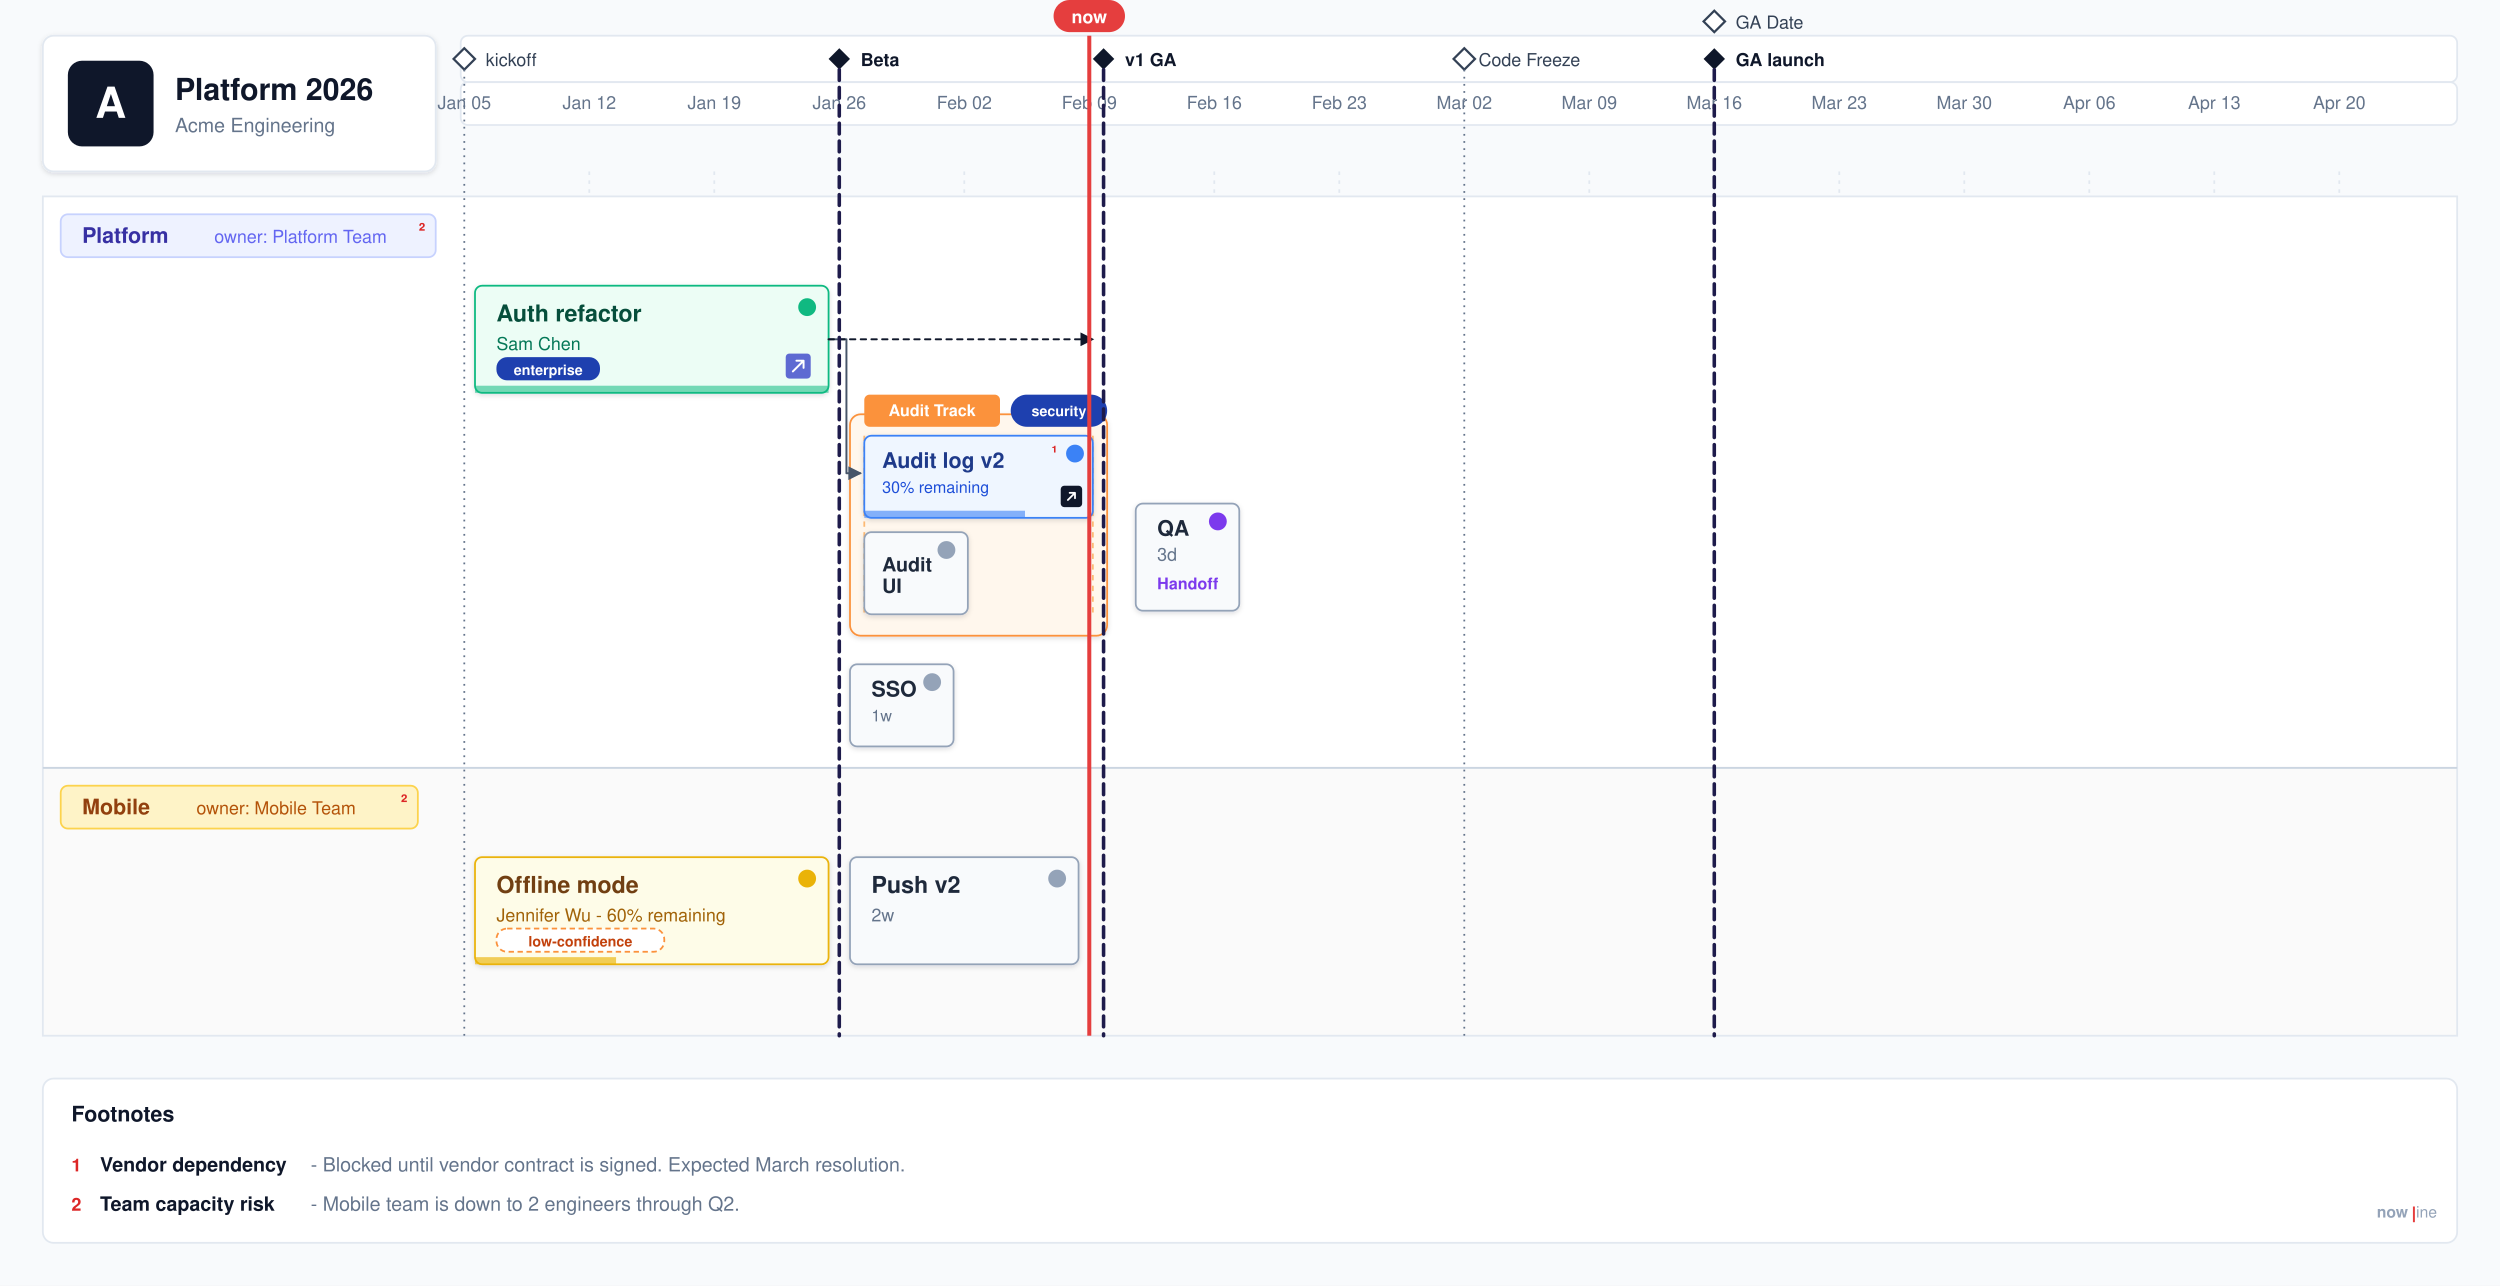
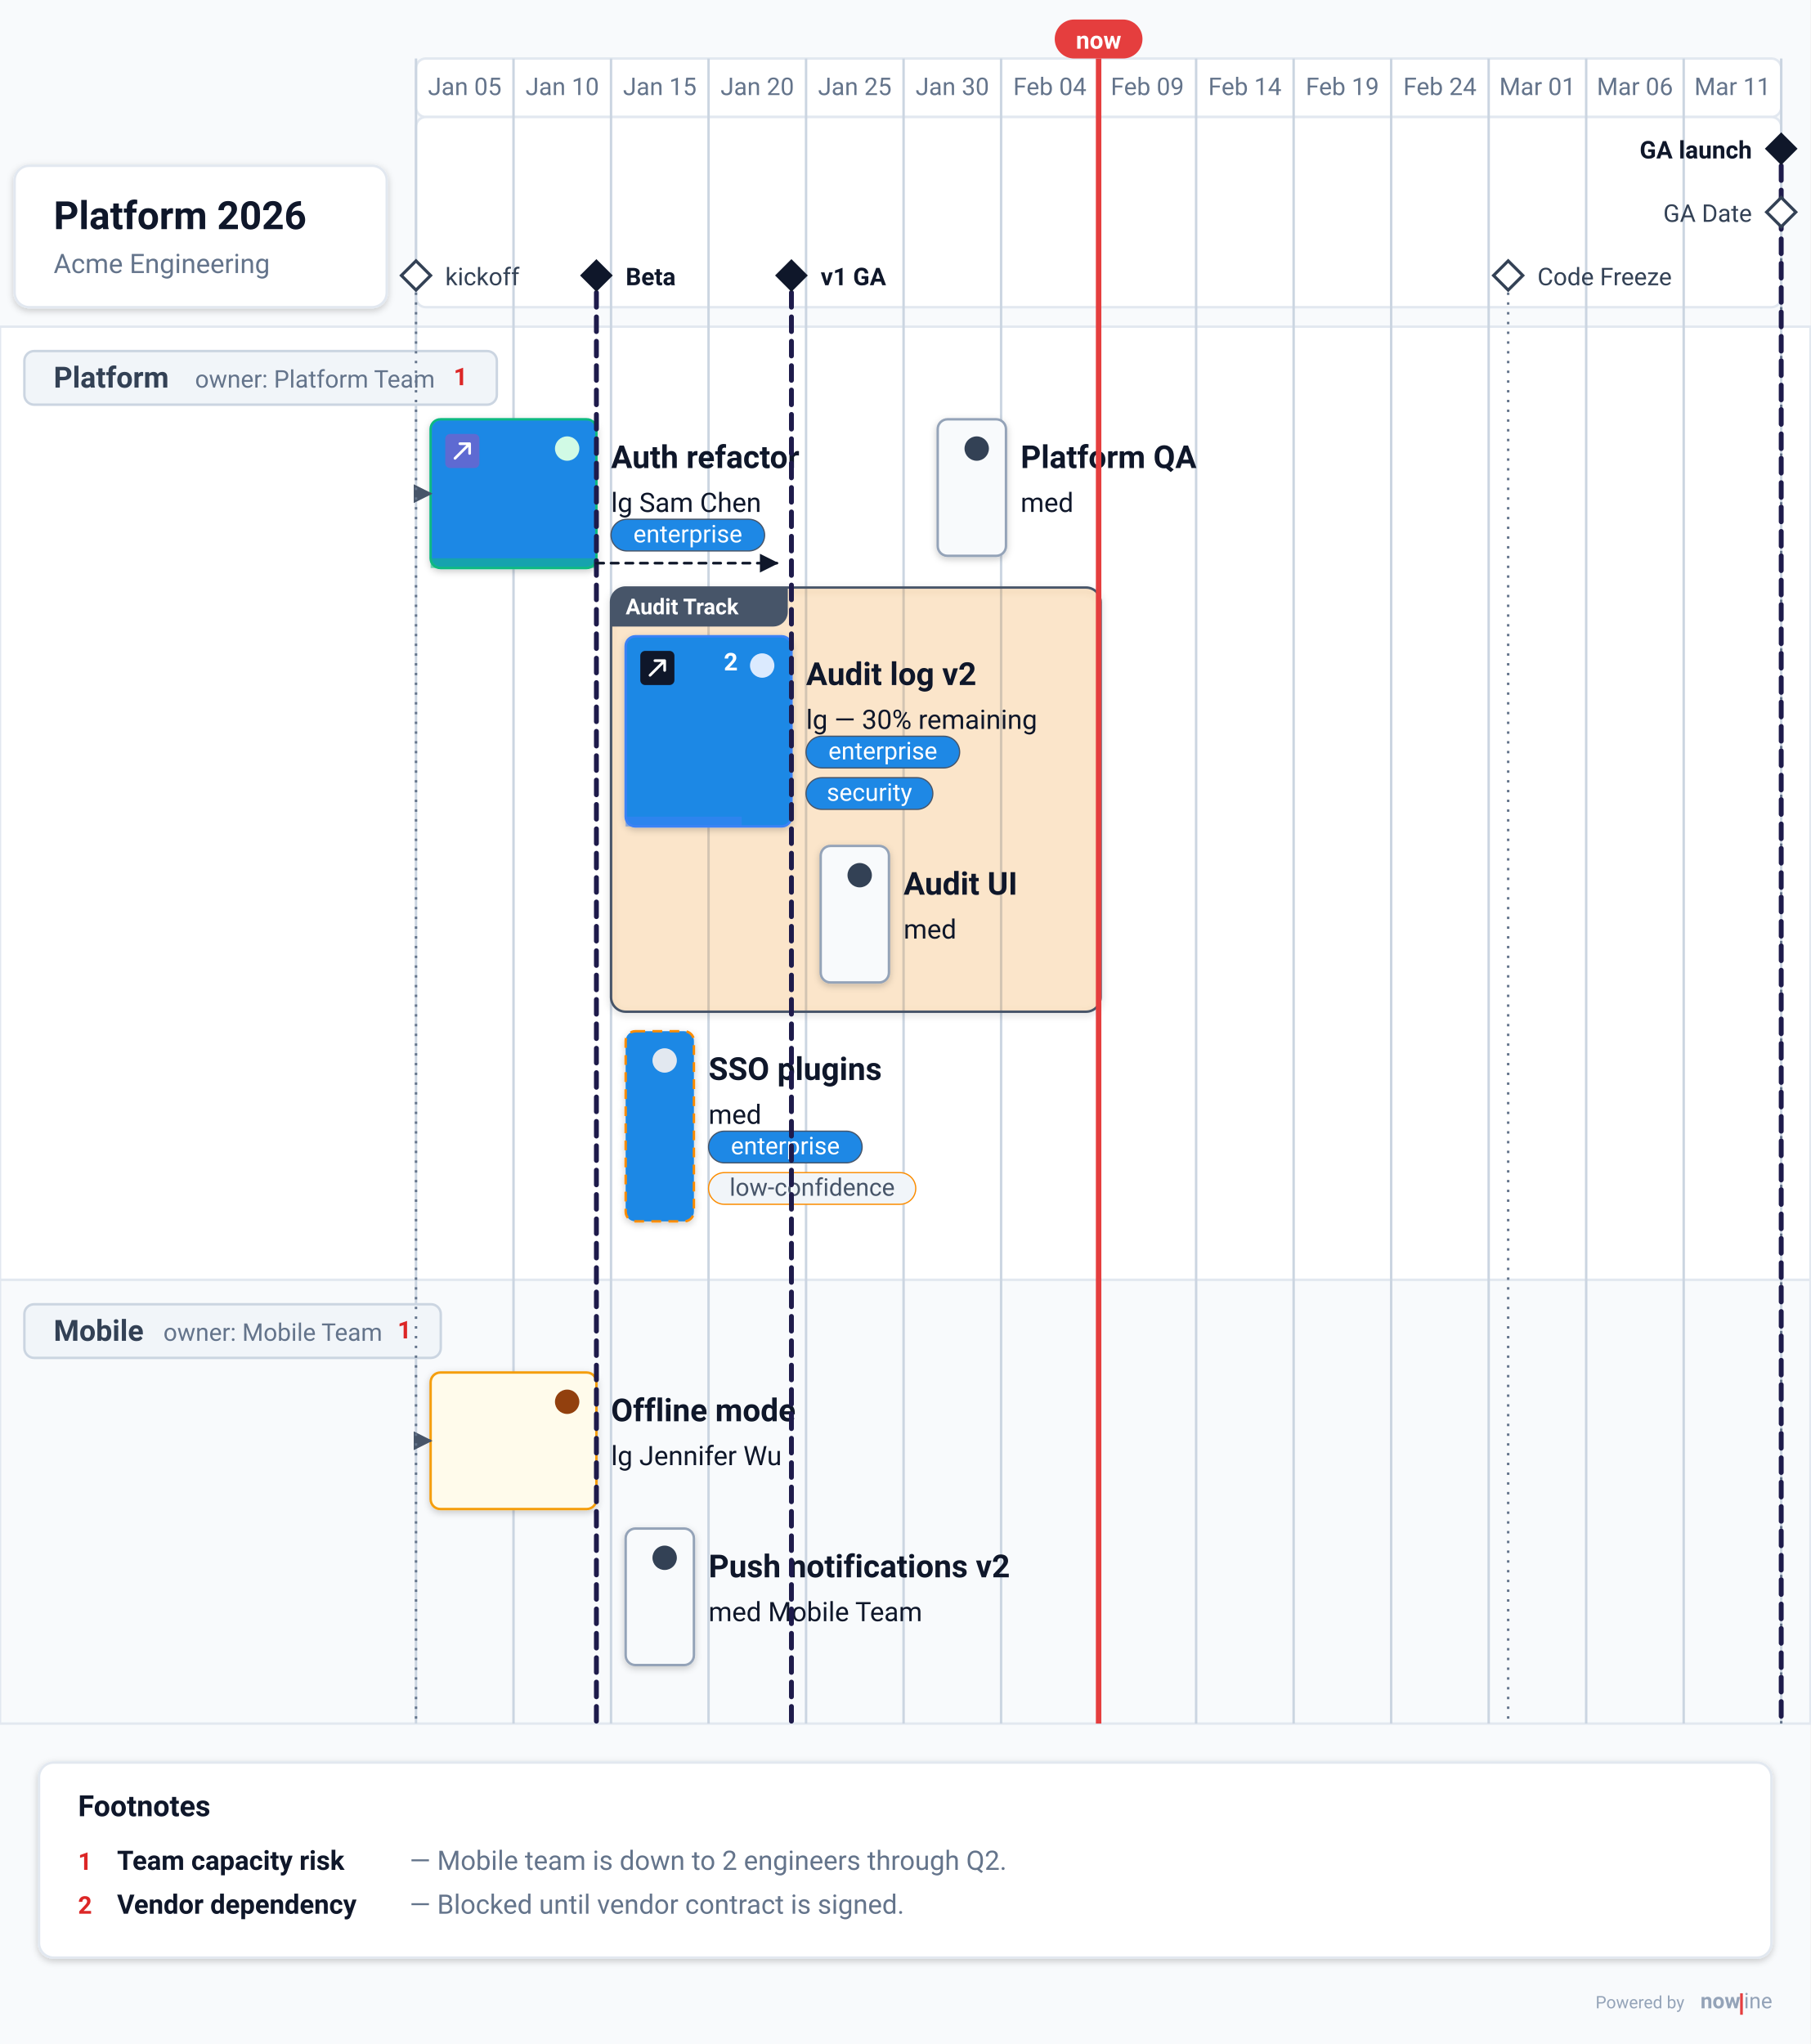
- <svg xmlns="http://www.w3.org/2000/svg" viewBox="0 0 1400 720" width="1400" height="720" font-family="-apple-system, 'SF Pro Display', 'Segoe UI', Helvetica, Arial, sans-serif">
+ <svg xmlns="http://www.w3.org/2000/svg" data-generator="nowline" data-theme="light" height="838.44" viewBox="0 0 742.64 838.44" width="742.64">
  <defs>
-     <filter id="nl-shadow" x="-8%" y="-8%" width="116%" height="140%">
-       <feDropShadow dx="0" dy="1" stdDeviation="1.5" flood-color="#0f172a" flood-opacity="0.14" />
+     <filter height="200%" id="nl-0-root-shadow-subtle" width="200%" x="-50%" y="-50%">
+       <feGaussianBlur in="SourceAlpha" stdDeviation="1.5" />
+       <feOffset dx="0" dy="1" result="offsetblur" />
+       <feComponentTransfer>
+         <feFuncA type="linear" slope="0.2" />
+       </feComponentTransfer>
+       <feMerge>
+         <feMergeNode />
+         <feMergeNode in="SourceGraphic" />
+       </feMerge>
+     </filter>
+     <filter height="200%" id="nl-0-root-shadow-fuzzy" width="200%" x="-50%" y="-50%">
+       <feGaussianBlur in="SourceAlpha" stdDeviation="5" />
+       <feOffset dx="0" dy="3" result="offsetblur" />
+       <feComponentTransfer>
+         <feFuncA type="linear" slope="0.3" />
+       </feComponentTransfer>
+       <feMerge>
+         <feMergeNode />
+         <feMergeNode in="SourceGraphic" />
+       </feMerge>
+     </filter>
+     <filter height="200%" id="nl-0-root-shadow-hard" width="200%" x="-50%" y="-50%">
+       <feGaussianBlur in="SourceAlpha" stdDeviation="0" />
+       <feOffset dx="2" dy="2" result="offsetblur" />
+       <feComponentTransfer>
+         <feFuncA type="linear" slope="0.45" />
+       </feComponentTransfer>
+       <feMerge>
+         <feMergeNode />
+         <feMergeNode in="SourceGraphic" />
+       </feMerge>
    </filter>
    <marker id="nl-arrow" viewBox="0 0 10 10" refX="9" refY="5" markerWidth="7" markerHeight="7" orient="auto">
      <path d="M 0 0 L 10 5 L 0 10 z" fill="#475569" />
    </marker>
-     <marker id="nl-arrow-light" viewBox="0 0 10 10" refX="9" refY="5" markerWidth="6" markerHeight="6" orient="auto">
+     <marker id="nl-arrow-light" viewBox="0 0 10 10" refX="9" refY="5" markerWidth="7" markerHeight="7" orient="auto">
      <path d="M 0 0 L 10 5 L 0 10 z" fill="#94a3b8" />
    </marker>
    <marker id="nl-arrow-dark" viewBox="0 0 10 10" refX="9" refY="5" markerWidth="7" markerHeight="7" orient="auto">
      <path d="M 0 0 L 10 5 L 0 10 z" fill="#0f172a" />
    </marker>
  </defs>
-   <rect width="1400" height="720" fill="#f8fafc" />
-   <g transform="translate(24,20)">
-     <rect width="220" height="76" rx="6" fill="#ffffff" stroke="#e2e8f0" filter="url(#nl-shadow)" />
-     <g transform="translate(14,14)">
-       <rect width="48" height="48" rx="8" fill="#0f172a" />
-       <text x="24" y="32" font-size="24" font-weight="700" fill="#ffffff" text-anchor="middle">A</text>
-     </g>
-     <text x="74" y="36" font-size="17" font-weight="700" fill="#0f172a">Platform 2026</text>
-     <text x="74" y="54" font-size="11" fill="#64748b">Acme Engineering</text>
-   </g>
-   <g>
-     <rect x="258" y="20" width="1118" height="26" fill="#ffffff" stroke="#e2e8f0" rx="4" />
-     <g transform="translate(260,33)">
-       <polygon points="0,-6 6,0 0,6 -6,0" fill="#ffffff" stroke="#334155" stroke-width="1.25" />
-     </g>
-     <text x="272" y="37" font-size="10" fill="#334155">kickoff</text>
-     <g transform="translate(470,33)">
-       <polygon points="0,-6 6,0 0,6 -6,0" fill="#0f172a" />
-     </g>
-     <text x="482" y="37" font-size="10" font-weight="600" fill="#0f172a">Beta</text>
-     <g transform="translate(618,33)">
-       <polygon points="0,-6 6,0 0,6 -6,0" fill="#0f172a" />
-     </g>
-     <text x="630" y="37" font-size="10" font-weight="600" fill="#0f172a">v1 GA</text>
-     <g transform="translate(820,33)">
-       <polygon points="0,-6 6,0 0,6 -6,0" fill="#ffffff" stroke="#334155" stroke-width="1.25" />
-     </g>
-     <text x="828" y="37" font-size="10" fill="#334155">Code Freeze</text>
-     <g transform="translate(960,12)">
-       <polygon points="0,-6 6,0 0,6 -6,0" fill="#ffffff" stroke="#334155" stroke-width="1.25" />
-     </g>
-     <text x="972" y="16" font-size="10" fill="#334155">GA Date</text>
-     <g transform="translate(960,33)">
-       <polygon points="0,-6 6,0 0,6 -6,0" fill="#0f172a" />
-     </g>
-     <text x="972" y="37" font-size="10" font-weight="600" fill="#0f172a">GA launch</text>
-   </g>
-   <g transform="translate(258,46)">
-     <rect width="1118" height="24" fill="#ffffff" stroke="#e2e8f0" rx="4" />
-     <g font-size="10" fill="#64748b" text-anchor="middle">
-       <text x="2" y="15">Jan 05</text>
-       <text x="72" y="15">Jan 12</text>
-       <text x="142" y="15">Jan 19</text>
-       <text x="212" y="15">Jan 26</text>
-       <text x="282" y="15">Feb 02</text>
-       <text x="352" y="15">Feb 09</text>
-       <text x="422" y="15">Feb 16</text>
-       <text x="492" y="15">Feb 23</text>
-       <text x="562" y="15">Mar 02</text>
-       <text x="632" y="15">Mar 09</text>
-       <text x="702" y="15">Mar 16</text>
-       <text x="772" y="15">Mar 23</text>
-       <text x="842" y="15">Mar 30</text>
-       <text x="912" y="15">Apr 06</text>
-       <text x="982" y="15">Apr 13</text>
-       <text x="1052" y="15">Apr 20</text>
-     </g>
-   </g>
-   <g stroke="#e2e8f0" stroke-width="1" stroke-dasharray="2 3">
-     <line x1="330" y1="96" x2="330" y2="580" />
-     <line x1="400" y1="96" x2="400" y2="580" />
-     <line x1="540" y1="96" x2="540" y2="580" />
-     <line x1="610" y1="96" x2="610" y2="580" />
-     <line x1="680" y1="96" x2="680" y2="580" />
-     <line x1="750" y1="96" x2="750" y2="580" />
-     <line x1="890" y1="96" x2="890" y2="580" />
-     <line x1="1030" y1="96" x2="1030" y2="580" />
-     <line x1="1100" y1="96" x2="1100" y2="580" />
-     <line x1="1170" y1="96" x2="1170" y2="580" />
-     <line x1="1240" y1="96" x2="1240" y2="580" />
-     <line x1="1310" y1="96" x2="1310" y2="580" />
-   </g>
-   <g>
-     <rect x="24" y="110" width="1352" height="320" fill="#ffffff" stroke="#e2e8f0" />
-     <g>
-       <rect x="34" y="120" width="210" height="24" rx="4" fill="#eef2ff" stroke="#c7d2fe" />
-       <text x="46" y="136" font-size="12" font-weight="600" fill="#3730a3">Platform</text>
-       <text x="120" y="136" font-size="10" fill="#6366f1">owner: Platform Team</text>
-       <text x="238" y="132" font-size="10" font-weight="700" fill="#dc2626" text-anchor="end">²</text>
-     </g>
-     <g transform="translate(266,160)">
-       <rect width="198" height="60" rx="4" fill="#ecfdf5" stroke="#10b981" filter="url(#nl-shadow)" />
-       <text x="12" y="20" font-size="13" font-weight="600" fill="#064e3b">Auth refactor</text>
-       <text x="12" y="36" font-size="10" fill="#047857">Sam Chen</text>
-       <g transform="translate(12,40)">
-         <rect width="58" height="13" rx="6" fill="#1e40af" />
-         <text x="29" y="10" font-size="8" font-weight="600" fill="#ffffff" text-anchor="middle">enterprise</text>
-       </g>
-       <g transform="translate(174,38)">
-         <rect width="14" height="14" rx="2" fill="#5e6ad2" />
-         <path d="M4 10 L10 4 M6 4 H10 V8" stroke="#ffffff" fill="none" stroke-width="1.1" stroke-linecap="round" stroke-linejoin="round" />
-       </g>
-       <circle cx="186" cy="12" r="5" fill="#10b981" />
-       <rect x="0" y="56" width="198" height="4" fill="#10b981" opacity="0.55" />
-     </g>
-     <g transform="translate(476,232)">
-       <rect width="144" height="124" rx="6" fill="#fff7ed" stroke="#fb923c" filter="url(#nl-shadow)" />
-       <g transform="translate(8,-11)">
-         <rect width="76" height="18" rx="3" fill="#fb923c" />
-         <text x="38" y="12" font-size="9" font-weight="600" fill="#ffffff" text-anchor="middle">Audit Track</text>
-       </g>
-       <g transform="translate(90,-11)">
-         <rect width="54" height="18" rx="9" fill="#1e40af" />
-         <text x="27" y="12" font-size="8" font-weight="600" fill="#ffffff" text-anchor="middle">security</text>
-       </g>
-       <g stroke="#fdba74" fill="none" stroke-width="1" stroke-dasharray="3 3">
-         <path d="M 8 12 V 112 M 136 12 V 112" />
-       </g>
-       <g transform="translate(8,12)">
-         <rect width="128" height="46" rx="4" fill="#eff6ff" stroke="#3b82f6" filter="url(#nl-shadow)" />
-         <text x="10" y="18" font-size="12" font-weight="600" fill="#1e3a8a">Audit log v2</text>
-         <text x="10" y="32" font-size="9" fill="#1d4ed8">30% remaining</text>
-         <rect x="0" y="42" width="90" height="4" fill="#3b82f6" opacity="0.6" />
-         <text x="105" y="12" font-size="9" font-weight="700" fill="#dc2626">¹</text>
-         <circle cx="118" cy="10" r="5" fill="#3b82f6" />
-         <g transform="translate(110,28)">
-           <rect width="12" height="12" rx="2" fill="#0f172a" />
-           <path d="M4 8 L8 4 M5 4 H8 V7" stroke="#ffffff" fill="none" stroke-width="1" stroke-linecap="round" stroke-linejoin="round" />
+   <rect fill="#f8fafc" height="838.44" width="742.64" x="0" y="0" />
+   <g data-layer="timeline">
+     <rect fill="#ffffff" height="24" rx="4" ry="4" stroke="#e2e8f0" stroke-width="1" width="560" x="170.64" y="24" />
+     <rect fill="#ffffff" height="78" rx="4" ry="4" stroke="#e2e8f0" stroke-width="1" width="560" x="170.64" y="48" />
+     <text fill="#64748b" font-family="system-ui, -apple-system, &quot;Segoe UI&quot;, Roboto, sans-serif" font-size="10" text-anchor="middle" x="190.64" y="39">Jan 05</text>
+     <text fill="#64748b" font-family="system-ui, -apple-system, &quot;Segoe UI&quot;, Roboto, sans-serif" font-size="10" text-anchor="middle" x="230.64" y="39">Jan 10</text>
+     <text fill="#64748b" font-family="system-ui, -apple-system, &quot;Segoe UI&quot;, Roboto, sans-serif" font-size="10" text-anchor="middle" x="270.64" y="39">Jan 15</text>
+     <text fill="#64748b" font-family="system-ui, -apple-system, &quot;Segoe UI&quot;, Roboto, sans-serif" font-size="10" text-anchor="middle" x="310.64" y="39">Jan 20</text>
+     <text fill="#64748b" font-family="system-ui, -apple-system, &quot;Segoe UI&quot;, Roboto, sans-serif" font-size="10" text-anchor="middle" x="350.64" y="39">Jan 25</text>
+     <text fill="#64748b" font-family="system-ui, -apple-system, &quot;Segoe UI&quot;, Roboto, sans-serif" font-size="10" text-anchor="middle" x="390.64" y="39">Jan 30</text>
+     <text fill="#64748b" font-family="system-ui, -apple-system, &quot;Segoe UI&quot;, Roboto, sans-serif" font-size="10" text-anchor="middle" x="430.64" y="39">Feb 04</text>
+     <text fill="#64748b" font-family="system-ui, -apple-system, &quot;Segoe UI&quot;, Roboto, sans-serif" font-size="10" text-anchor="middle" x="470.64" y="39">Feb 09</text>
+     <text fill="#64748b" font-family="system-ui, -apple-system, &quot;Segoe UI&quot;, Roboto, sans-serif" font-size="10" text-anchor="middle" x="510.64" y="39">Feb 14</text>
+     <text fill="#64748b" font-family="system-ui, -apple-system, &quot;Segoe UI&quot;, Roboto, sans-serif" font-size="10" text-anchor="middle" x="550.64" y="39">Feb 19</text>
+     <text fill="#64748b" font-family="system-ui, -apple-system, &quot;Segoe UI&quot;, Roboto, sans-serif" font-size="10" text-anchor="middle" x="590.64" y="39">Feb 24</text>
+     <text fill="#64748b" font-family="system-ui, -apple-system, &quot;Segoe UI&quot;, Roboto, sans-serif" font-size="10" text-anchor="middle" x="630.64" y="39">Mar 01</text>
+     <text fill="#64748b" font-family="system-ui, -apple-system, &quot;Segoe UI&quot;, Roboto, sans-serif" font-size="10" text-anchor="middle" x="670.64" y="39">Mar 06</text>
+     <text fill="#64748b" font-family="system-ui, -apple-system, &quot;Segoe UI&quot;, Roboto, sans-serif" font-size="10" text-anchor="middle" x="710.64" y="39">Mar 11</text>
+   </g>
+   <g data-id="platform" data-layer="swimlane-bg">
+     <rect fill="#ffffff" height="391" stroke="#e2e8f0" stroke-width="1" width="742.64" x="0" y="134" />
+   </g>
+   <g data-id="mobile" data-layer="swimlane-bg">
+     <rect fill="#f8fafc" height="182" stroke="#e2e8f0" stroke-width="1" width="742.64" x="0" y="525" />
+   </g>
+   <g data-layer="grid">
+     <line stroke="#cbd5e1" stroke-width="1" x1="170.64" x2="170.64" y1="24" y2="707" />
+     <line stroke="#cbd5e1" stroke-width="1" x1="210.64" x2="210.64" y1="24" y2="707" />
+     <line stroke="#cbd5e1" stroke-width="1" x1="250.64" x2="250.64" y1="24" y2="707" />
+     <line stroke="#cbd5e1" stroke-width="1" x1="290.64" x2="290.64" y1="24" y2="707" />
+     <line stroke="#cbd5e1" stroke-width="1" x1="330.64" x2="330.64" y1="24" y2="707" />
+     <line stroke="#cbd5e1" stroke-width="1" x1="370.64" x2="370.64" y1="24" y2="707" />
+     <line stroke="#cbd5e1" stroke-width="1" x1="410.64" x2="410.64" y1="24" y2="707" />
+     <line stroke="#cbd5e1" stroke-width="1" x1="450.64" x2="450.64" y1="24" y2="707" />
+     <line stroke="#cbd5e1" stroke-width="1" x1="490.64" x2="490.64" y1="24" y2="707" />
+     <line stroke="#cbd5e1" stroke-width="1" x1="530.64" x2="530.64" y1="24" y2="707" />
+     <line stroke="#cbd5e1" stroke-width="1" x1="570.64" x2="570.64" y1="24" y2="707" />
+     <line stroke="#cbd5e1" stroke-width="1" x1="610.64" x2="610.64" y1="24" y2="707" />
+     <line stroke="#cbd5e1" stroke-width="1" x1="650.64" x2="650.64" y1="24" y2="707" />
+     <line stroke="#cbd5e1" stroke-width="1" x1="690.64" x2="690.64" y1="24" y2="707" />
+     <line stroke="#cbd5e1" stroke-width="1" x1="730.64" x2="730.64" y1="24" y2="707" />
+   </g>
+   <g data-id="platform" data-layer="swimlane">
+     <rect fill="#f1f5f9" height="22" rx="4" ry="4" stroke="#cbd5e1" stroke-width="1" width="193.8" x="10" y="144" />
+     <text fill="#334155" font-family="system-ui, -apple-system, &quot;Segoe UI&quot;, Roboto, sans-serif" font-size="12" font-weight="600" x="22" y="159">Platform</text>
+     <text fill="#64748b" font-family="system-ui, -apple-system, &quot;Segoe UI&quot;, Roboto, sans-serif" font-size="10" x="80" y="159">owner: Platform Team</text>
+     <text fill="#dc2626" font-family="system-ui, -apple-system, &quot;Segoe UI&quot;, Roboto, sans-serif" font-size="10" font-weight="700" text-anchor="end" x="191.8" y="158">1</text>
+     <g data-id="auth-refactor" data-layer="item">
+       <rect fill="#1e88e5" filter="url(#nl-0-root-shadow-subtle)" height="61" rx="4" ry="4" stroke="#10b981" stroke-width="1" width="68" x="176.64" y="172" />
+       <rect fill="#10b981" height="4" opacity="0.55" width="68" x="176.64" y="229" />
+       <circle cx="232.64" cy="184" fill="#d1fae5" r="5" />
+       <text fill="#0f172a" font-family="system-ui, -apple-system, &quot;Segoe UI&quot;, Roboto, sans-serif" font-size="13" font-weight="600" x="250.64" y="192">Auth refactor</text>
+       <text fill="#0f172a" font-family="system-ui, -apple-system, &quot;Segoe UI&quot;, Roboto, sans-serif" font-size="11" x="250.64" y="210">lg Sam Chen</text>
+       <a href="https://linear.app/acme/issue/ENG-123" rel="noopener" target="_blank">
+         <rect fill="#5e6ad2" height="14" rx="2" ry="2" width="14" x="182.64" y="178" />
+         <path d="M186.64 188 L192.64 182 M188.64 182 H192.64 V186" fill="none" stroke="#ffffff" stroke-linecap="round" stroke-linejoin="round" stroke-width="1.1" />
+       </a>
+       <rect fill="#1e88e5" height="13" rx="6.5" ry="6.5" stroke="#475569" stroke-width="0.5" width="63" x="250.64" y="213" />
+       <text fill="#ffffff" font-family="system-ui, -apple-system, &quot;Segoe UI&quot;, Roboto, sans-serif" font-size="10" font-style="normal" font-weight="400" text-anchor="middle" x="282.14" y="222.5">enterprise</text>
+     </g>
+     <g data-layer="parallel">
+       <g data-id="audit-track" data-layer="group">
+         <rect fill="#fb8c00" fill-opacity="0.18" filter="url(#nl-0-root-shadow-subtle)" height="174" rx="6" ry="6" stroke="#475569" stroke-width="1" width="200.84" x="250.64" y="241" />
+         <path d="M256.64 241H323.14V251A6 6 0 0 1 317.14 257H250.64V247A6 6 0 0 1 256.64 241Z" fill="#475569" />
+         <text fill="#ffffff" font-family="system-ui, -apple-system, &quot;Segoe UI&quot;, Roboto, sans-serif" font-size="9" font-weight="600" x="256.64" y="252">Audit Track</text>
+         <g data-id="audit-log" data-layer="item">
+           <rect fill="#1e88e5" filter="url(#nl-0-root-shadow-subtle)" height="78" rx="4" ry="4" stroke="#3b82f6" stroke-width="1" width="68" x="256.64" y="261" />
+           <rect fill="#3b82f6" height="4" opacity="0.55" width="47.6" x="256.64" y="335" />
+           <circle cx="312.64" cy="273" fill="#dbeafe" r="5" />
+           <text fill="#0f172a" font-family="system-ui, -apple-system, &quot;Segoe UI&quot;, Roboto, sans-serif" font-size="13" font-weight="600" x="330.64" y="281">Audit log v2</text>
+           <text fill="#0f172a" font-family="system-ui, -apple-system, &quot;Segoe UI&quot;, Roboto, sans-serif" font-size="11" x="330.64" y="299">lg — 30% remaining</text>
+           <text fill="#ffffff" font-family="system-ui, -apple-system, &quot;Segoe UI&quot;, Roboto, sans-serif" font-size="10" font-weight="700" text-anchor="end" x="302.64" y="275">2</text>
+           <a href="https://wiki.acme.com/audit" rel="noopener" target="_blank">
+             <rect fill="#0f172a" height="14" rx="2" ry="2" width="14" x="262.64" y="267" />
+             <path d="M266.64 277 L272.64 271 M268.64 271 H272.64 V275" fill="none" stroke="#ffffff" stroke-linecap="round" stroke-linejoin="round" stroke-width="1.1" />
+           </a>
+           <rect fill="#1e88e5" height="13" rx="6.5" ry="6.5" stroke="#475569" stroke-width="0.5" width="63" x="330.64" y="302" />
+           <text fill="#ffffff" font-family="system-ui, -apple-system, &quot;Segoe UI&quot;, Roboto, sans-serif" font-size="10" font-style="normal" font-weight="400" text-anchor="middle" x="362.14" y="311.5">enterprise</text>
+           <rect fill="#1e88e5" height="13" rx="6.5" ry="6.5" stroke="#475569" stroke-width="0.5" width="52" x="330.64" y="319" />
+           <text fill="#ffffff" font-family="system-ui, -apple-system, &quot;Segoe UI&quot;, Roboto, sans-serif" font-size="10" font-style="normal" font-weight="400" text-anchor="middle" x="356.64" y="328.5">security</text>
+         </g>
+         <g data-id="audit-ui" data-layer="item">
+           <rect fill="#f8fafc" filter="url(#nl-0-root-shadow-subtle)" height="56" rx="4" ry="4" stroke="#94a3b8" stroke-width="1" width="28" x="336.64" y="347" />
+           <circle cx="352.64" cy="359" fill="#334155" r="5" />
+           <text fill="#0f172a" font-family="system-ui, -apple-system, &quot;Segoe UI&quot;, Roboto, sans-serif" font-size="13" font-weight="600" x="370.64" y="367">Audit UI</text>
+           <text fill="#0f172a" font-family="system-ui, -apple-system, &quot;Segoe UI&quot;, Roboto, sans-serif" font-size="11" x="370.64" y="385">med</text>
        </g>
      </g>
-       <g transform="translate(8,66)">
-         <rect width="58" height="46" rx="4" fill="#f8fafc" stroke="#94a3b8" filter="url(#nl-shadow)" />
-         <text x="10" y="22" font-size="11" font-weight="600" fill="#1e293b">Audit</text>
-         <text x="10" y="34" font-size="11" font-weight="600" fill="#1e293b">UI</text>
-         <circle cx="46" cy="10" r="5" fill="#94a3b8" />
+       <g data-id="sso" data-layer="item">
+         <rect fill="#1e88e5" filter="url(#nl-0-root-shadow-subtle)" height="78" rx="4" ry="4" stroke="#fb8c00" stroke-dasharray="4 3" stroke-width="1" width="28" x="256.64" y="423" />
+         <circle cx="272.64" cy="435" fill="#e2e8f0" r="5" />
+         <text fill="#0f172a" font-family="system-ui, -apple-system, &quot;Segoe UI&quot;, Roboto, sans-serif" font-size="13" font-weight="600" x="290.64" y="443">SSO plugins</text>
+         <text fill="#0f172a" font-family="system-ui, -apple-system, &quot;Segoe UI&quot;, Roboto, sans-serif" font-size="11" x="290.64" y="461">med</text>
+         <rect fill="#1e88e5" height="13" rx="6.5" ry="6.5" stroke="#475569" stroke-width="0.5" width="63" x="290.64" y="464" />
+         <text fill="#ffffff" font-family="system-ui, -apple-system, &quot;Segoe UI&quot;, Roboto, sans-serif" font-size="10" font-style="normal" font-weight="400" text-anchor="middle" x="322.14" y="473.5">enterprise</text>
+         <rect fill="#f1f5f9" height="13" rx="6.5" ry="6.5" stroke="#fb8c00" stroke-width="0.5" width="85" x="290.64" y="481" />
+         <text fill="#475569" font-family="system-ui, -apple-system, &quot;Segoe UI&quot;, Roboto, sans-serif" font-size="10" font-style="normal" font-weight="400" text-anchor="middle" x="333.14" y="490.5">low-confidence</text>
      </g>
    </g>
-     <g transform="translate(476,372)">
-       <rect width="58" height="46" rx="4" fill="#f8fafc" stroke="#94a3b8" filter="url(#nl-shadow)" />
-       <text x="12" y="18" font-size="12" font-weight="600" fill="#1e293b">SSO</text>
-       <text x="12" y="32" font-size="9" fill="#64748b">1w</text>
-       <circle cx="46" cy="10" r="5" fill="#94a3b8" />
-     </g>
-     <g transform="translate(636,282)">
-       <rect width="58" height="60" rx="4" fill="#f8fafc" stroke="#94a3b8" filter="url(#nl-shadow)" />
-       <text x="12" y="18" font-size="12" font-weight="600" fill="#1e293b">QA</text>
-       <text x="12" y="32" font-size="10" fill="#64748b">3d</text>
-       <text x="12" y="48" font-size="9" font-weight="600" fill="#7c3aed">Handoff</text>
-       <circle cx="46" cy="10" r="5" fill="#7c3aed" />
-     </g>
-   </g>
-   <g>
-     <rect x="24" y="430" width="1352" height="150" fill="#fafafa" stroke="#e2e8f0" />
-     <line x1="24" y1="430" x2="1376" y2="430" stroke="#cbd5e1" />
-     <g>
-       <rect x="34" y="440" width="200" height="24" rx="4" fill="#fef3c7" stroke="#fcd34d" />
-       <text x="46" y="456" font-size="12" font-weight="600" fill="#92400e">Mobile</text>
-       <text x="110" y="456" font-size="10" fill="#b45309">owner: Mobile Team</text>
-       <text x="228" y="452" font-size="10" font-weight="700" fill="#dc2626" text-anchor="end">²</text>
-     </g>
-     <g transform="translate(266,480)">
-       <rect width="198" height="60" rx="4" fill="#fefce8" stroke="#eab308" filter="url(#nl-shadow)" />
-       <text x="12" y="20" font-size="13" font-weight="600" fill="#713f12">Offline mode</text>
-       <text x="12" y="36" font-size="10" fill="#a16207">Jennifer Wu - 60% remaining</text>
-       <g transform="translate(12,40)">
-         <rect width="94" height="13" rx="6" fill="#ffffff" stroke="#fb923c" stroke-dasharray="3 2" />
-         <text x="47" y="10" font-size="8" font-weight="600" fill="#c2410c" text-anchor="middle">low-confidence</text>
+     <g data-id="platform-qa" data-layer="item">
+       <rect fill="#f8fafc" filter="url(#nl-0-root-shadow-subtle)" height="56" rx="4" ry="4" stroke="#94a3b8" stroke-width="1" width="28" x="384.64" y="172" />
+       <circle cx="400.64" cy="184" fill="#334155" r="5" />
+       <text fill="#0f172a" font-family="system-ui, -apple-system, &quot;Segoe UI&quot;, Roboto, sans-serif" font-size="13" font-weight="600" x="418.64" y="192">Platform QA</text>
+       <text fill="#0f172a" font-family="system-ui, -apple-system, &quot;Segoe UI&quot;, Roboto, sans-serif" font-size="11" x="418.64" y="210">med</text>
+     </g>
+   </g>
+   <g data-id="mobile" data-layer="swimlane">
+     <rect fill="#f1f5f9" height="22" rx="4" ry="4" stroke="#cbd5e1" stroke-width="1" width="170.8" x="10" y="535" />
+     <text fill="#334155" font-family="system-ui, -apple-system, &quot;Segoe UI&quot;, Roboto, sans-serif" font-size="12" font-weight="600" x="22" y="550">Mobile</text>
+     <text fill="#64748b" font-family="system-ui, -apple-system, &quot;Segoe UI&quot;, Roboto, sans-serif" font-size="10" x="67" y="550">owner: Mobile Team</text>
+     <text fill="#dc2626" font-family="system-ui, -apple-system, &quot;Segoe UI&quot;, Roboto, sans-serif" font-size="10" font-weight="700" text-anchor="end" x="168.8" y="549">1</text>
+     <g data-id="offline" data-layer="item">
+       <rect fill="#fffbeb" filter="url(#nl-0-root-shadow-subtle)" height="56" rx="4" ry="4" stroke="#f59e0b" stroke-width="1" width="68" x="176.64" y="563" />
+       <circle cx="232.64" cy="575" fill="#92400e" r="5" />
+       <text fill="#0f172a" font-family="system-ui, -apple-system, &quot;Segoe UI&quot;, Roboto, sans-serif" font-size="13" font-weight="600" x="250.64" y="583">Offline mode</text>
+       <text fill="#0f172a" font-family="system-ui, -apple-system, &quot;Segoe UI&quot;, Roboto, sans-serif" font-size="11" x="250.64" y="601">lg Jennifer Wu</text>
+     </g>
+     <g data-id="push-v2" data-layer="item">
+       <rect fill="#f8fafc" filter="url(#nl-0-root-shadow-subtle)" height="56" rx="4" ry="4" stroke="#94a3b8" stroke-width="1" width="28" x="256.64" y="627" />
+       <circle cx="272.64" cy="639" fill="#334155" r="5" />
+       <text fill="#0f172a" font-family="system-ui, -apple-system, &quot;Segoe UI&quot;, Roboto, sans-serif" font-size="13" font-weight="600" x="290.64" y="647">Push notifications v2</text>
+       <text fill="#0f172a" font-family="system-ui, -apple-system, &quot;Segoe UI&quot;, Roboto, sans-serif" font-size="11" x="290.64" y="665">med Mobile Team</text>
+     </g>
+   </g>
+   <path d="M170.64 202.5 L176.64 202.5" fill="none" marker-end="url(#nl-arrow)" stroke="#475569" stroke-linejoin="round" stroke-width="1.1" />
+   <path d="M170.64 591 L176.64 591" fill="none" marker-end="url(#nl-arrow)" stroke="#475569" stroke-linejoin="round" stroke-width="1.1" />
+   <line stroke="#64748b" stroke-dasharray="1 3" stroke-width="1" x1="170.64" x2="170.64" y1="120" y2="707" />
+   <line stroke="#64748b" stroke-dasharray="1 3" stroke-width="1" x1="618.64" x2="618.64" y1="120" y2="707" />
+   <line stroke="#64748b" stroke-dasharray="1 3" stroke-width="1" x1="730.64" x2="730.64" y1="94" y2="707" />
+   <line stroke="#1e1b4b" stroke-dasharray="6 4" stroke-linecap="round" stroke-width="2" x1="244.64" x2="244.64" y1="120" y2="707" />
+   <line stroke="#1e1b4b" stroke-dasharray="6 4" stroke-linecap="round" stroke-width="2" x1="324.64" x2="324.64" y1="120" y2="707" />
+   <path d="M244.64 231 H318.64" fill="none" marker-end="url(#nl-arrow-dark)" stroke="#0f172a" stroke-dasharray="3 3" stroke-linecap="round" stroke-width="1.1" />
+   <line stroke="#1e1b4b" stroke-dasharray="6 4" stroke-linecap="round" stroke-width="2" x1="730.64" x2="730.64" y1="68" y2="707" />
+   <g data-id="kickoff" data-layer="anchor">
+     <path d="M170.64 107 L176.64 113 L170.64 119 L164.64 113 Z" fill="#ffffff" stroke="#334155" stroke-width="1.25" />
+     <text fill="#334155" font-family="system-ui, -apple-system, &quot;Segoe UI&quot;, Roboto, sans-serif" font-size="10" x="182.64" y="117">kickoff</text>
+   </g>
+   <g data-id="code-freeze" data-layer="anchor">
+     <path d="M618.64 107 L624.64 113 L618.64 119 L612.64 113 Z" fill="#ffffff" stroke="#334155" stroke-width="1.25" />
+     <text fill="#334155" font-family="system-ui, -apple-system, &quot;Segoe UI&quot;, Roboto, sans-serif" font-size="10" x="630.64" y="117">Code Freeze</text>
+   </g>
+   <g data-id="ga-date" data-layer="anchor">
+     <path d="M730.64 81 L736.64 87 L730.64 93 L724.64 87 Z" fill="#ffffff" stroke="#334155" stroke-width="1.25" />
+     <text fill="#334155" font-family="system-ui, -apple-system, &quot;Segoe UI&quot;, Roboto, sans-serif" font-size="10" text-anchor="end" x="718.64" y="91">GA Date</text>
+   </g>
+   <g data-id="beta" data-layer="milestone">
+     <path d="M244.64 107 L250.64 113 L244.64 119 L238.64 113 Z" fill="#0f172a" stroke="#0f172a" stroke-width="1" />
+     <text fill="#0f172a" font-family="system-ui, -apple-system, &quot;Segoe UI&quot;, Roboto, sans-serif" font-size="10" font-weight="600" x="256.64" y="117">Beta</text>
+   </g>
+   <g data-id="v1-ga" data-layer="milestone">
+     <path d="M324.64 107 L330.64 113 L324.64 119 L318.64 113 Z" fill="#0f172a" stroke="#0f172a" stroke-width="1" />
+     <text fill="#0f172a" font-family="system-ui, -apple-system, &quot;Segoe UI&quot;, Roboto, sans-serif" font-size="10" font-weight="600" x="336.64" y="117">v1 GA</text>
+   </g>
+   <g data-id="ga-launch" data-layer="milestone">
+     <path d="M730.64 55 L736.64 61 L730.64 67 L724.64 61 Z" fill="#0f172a" stroke="#0f172a" stroke-width="1" />
+     <text fill="#0f172a" font-family="system-ui, -apple-system, &quot;Segoe UI&quot;, Roboto, sans-serif" font-size="10" font-weight="600" text-anchor="end" x="718.64" y="65">GA launch</text>
+   </g>
+   <g data-layer="nowline">
+     <line stroke="#e53e3e" stroke-width="2.25" x1="450.64" x2="450.64" y1="24" y2="707" />
+     <rect fill="#e53e3e" height="16" rx="8" ry="8" width="36" x="432.64" y="8" />
+     <text fill="#ffffff" font-family="system-ui, -apple-system, &quot;Segoe UI&quot;, Roboto, sans-serif" font-size="10" font-weight="700" text-anchor="middle" x="450.64" y="20">now</text>
+   </g>
+   <g data-layer="footnotes">
+     <rect fill="#ffffff" filter="url(#nl-0-root-shadow-subtle)" height="80" rx="6" ry="6" stroke="#e2e8f0" stroke-width="1" width="710.64" x="16" y="723" />
+     <text fill="#0f172a" font-family="system-ui, -apple-system, &quot;Segoe UI&quot;, Roboto, sans-serif" font-size="12" font-weight="700" x="32" y="745">Footnotes</text>
+     <text fill="#dc2626" font-family="system-ui, -apple-system, &quot;Segoe UI&quot;, Roboto, sans-serif" font-size="10" font-weight="700" x="32" y="767">1</text>
+     <text fill="#0f172a" font-family="system-ui, -apple-system, &quot;Segoe UI&quot;, Roboto, sans-serif" font-size="11" font-weight="600" x="48" y="767">Team capacity risk</text>
+     <text fill="#64748b" font-family="system-ui, -apple-system, &quot;Segoe UI&quot;, Roboto, sans-serif" font-size="11" x="168" y="767">— Mobile team is down to 2 engineers through Q2.</text>
+     <text fill="#dc2626" font-family="system-ui, -apple-system, &quot;Segoe UI&quot;, Roboto, sans-serif" font-size="10" font-weight="700" x="32" y="785">2</text>
+     <text fill="#0f172a" font-family="system-ui, -apple-system, &quot;Segoe UI&quot;, Roboto, sans-serif" font-size="11" font-weight="600" x="48" y="785">Vendor dependency</text>
+     <text fill="#64748b" font-family="system-ui, -apple-system, &quot;Segoe UI&quot;, Roboto, sans-serif" font-size="11" x="168" y="785">— Blocked until vendor contract is signed.</text>
+   </g>
+   <g data-id="nl-0-root-header" data-layer="header">
+     <rect fill="#ffffff" filter="url(#nl-0-root-shadow-subtle)" height="58" rx="6" ry="6" stroke="#e2e8f0" stroke-width="1" width="152.64" x="6" y="68" />
+     <text fill="#0f172a" font-family="system-ui, -apple-system, &quot;Segoe UI&quot;, Roboto, sans-serif" font-size="16" font-weight="600" x="22" y="94">Platform 2026</text>
+     <text fill="#64748b" font-family="system-ui, -apple-system, &quot;Segoe UI&quot;, Roboto, sans-serif" font-size="11" x="22" y="112">Acme Engineering</text>
+   </g>
+   <a aria-label="Powered by nowline" href="https://nowline.io" rel="noopener" target="_blank">
+     <g data-layer="attribution">
+       <g transform="translate(654.48 815) scale(0.22)">
+         <text fill="#94a3b8" font-family="system-ui, -apple-system, &quot;Segoe UI&quot;, Roboto, sans-serif" font-size="32" font-weight="400" x="0" y="40">Powered by</text>
+         <text fill="#94a3b8" font-family="system-ui, -apple-system, &quot;Segoe UI&quot;, Roboto, sans-serif" font-size="40" font-weight="700" x="195.6" y="40">now</text>
+         <rect fill="#e53e3e" height="40" width="5" x="269.6" y="12" />
+         <text fill="#94a3b8" font-family="system-ui, -apple-system, &quot;Segoe UI&quot;, Roboto, sans-serif" font-size="40" font-weight="400" x="276.6" y="40">ine</text>
      </g>
-       <circle cx="186" cy="12" r="5" fill="#eab308" />
-       <rect x="0" y="56" width="79" height="4" fill="#eab308" opacity="0.65" />
-     </g>
-     <g transform="translate(476,480)">
-       <rect width="128" height="60" rx="4" fill="#f8fafc" stroke="#94a3b8" filter="url(#nl-shadow)" />
-       <text x="12" y="20" font-size="13" font-weight="600" fill="#1e293b">Push v2</text>
-       <text x="12" y="36" font-size="10" fill="#64748b">2w</text>
-       <circle cx="116" cy="12" r="5" fill="#94a3b8" />
-     </g>
-   </g>
-   <g stroke="#475569" fill="none" stroke-width="1.1" marker-end="url(#nl-arrow)" stroke-linejoin="round">
-     <path d="M 464 190 H 474 V 265 H 482" />
-   </g>
-   <g stroke="#0f172a" fill="none" stroke-width="1.1" stroke-dasharray="3 3" stroke-linecap="round" marker-end="url(#nl-arrow-dark)">
-     <path d="M 464 190 H 612" />
-   </g>
-   <g stroke="#64748b" stroke-width="1" stroke-dasharray="1 3" fill="none">
-     <line x1="260" y1="39" x2="260" y2="580" />
-     <line x1="820" y1="39" x2="820" y2="580" />
-   </g>
-   <g stroke="#1e1b4b" stroke-width="2" stroke-dasharray="6 4" stroke-linecap="round" fill="none">
-     <line x1="470" y1="39" x2="470" y2="580" />
-     <line x1="618" y1="39" x2="618" y2="580" />
-     <line x1="960" y1="39" x2="960" y2="580" />
-   </g>
-   <g>
-     <line x1="610" y1="20" x2="610" y2="580" stroke="#e53e3e" stroke-width="2.25" />
-     <g transform="translate(610,14)">
-       <rect x="-20" y="-14" width="40" height="18" rx="9" fill="#e53e3e" />
-       <text x="0" y="-1" font-size="10" font-weight="700" fill="#ffffff" text-anchor="middle">now</text>
-     </g>
-   </g>
-   <g>
-     <rect x="24" y="604" width="1352" height="92" rx="6" fill="#ffffff" stroke="#e2e8f0" />
-     <text x="40" y="628" font-size="12" font-weight="700" fill="#0f172a">Footnotes</text>
-     <g transform="translate(40,642)">
-       <text x="0" y="14" font-size="10" font-weight="700" fill="#dc2626">1</text>
-       <text x="16" y="14" font-size="11" font-weight="600" fill="#0f172a">Vendor dependency</text>
-       <text x="134" y="14" font-size="11" fill="#64748b">- Blocked until vendor contract is signed. Expected March resolution.</text>
-     </g>
-     <g transform="translate(40,664)">
-       <text x="0" y="14" font-size="10" font-weight="700" fill="#dc2626">2</text>
-       <text x="16" y="14" font-size="11" font-weight="600" fill="#0f172a">Team capacity risk</text>
-       <text x="134" y="14" font-size="11" fill="#64748b">- Mobile team is down to 2 engineers through Q2.</text>
-     </g>
-     <g transform="translate(1331,673) scale(0.22)">
-       <text x="0" y="40" font-size="40" font-weight="700" fill="#94a3b8">now</text>
-       <rect x="92" y="12" width="5" height="40" fill="#e53e3e" />
-       <text x="100" y="40" font-size="40" font-weight="400" fill="#94a3b8">ine</text>
-     </g>
-   </g>
+     </g>
+   </a>
</svg>
